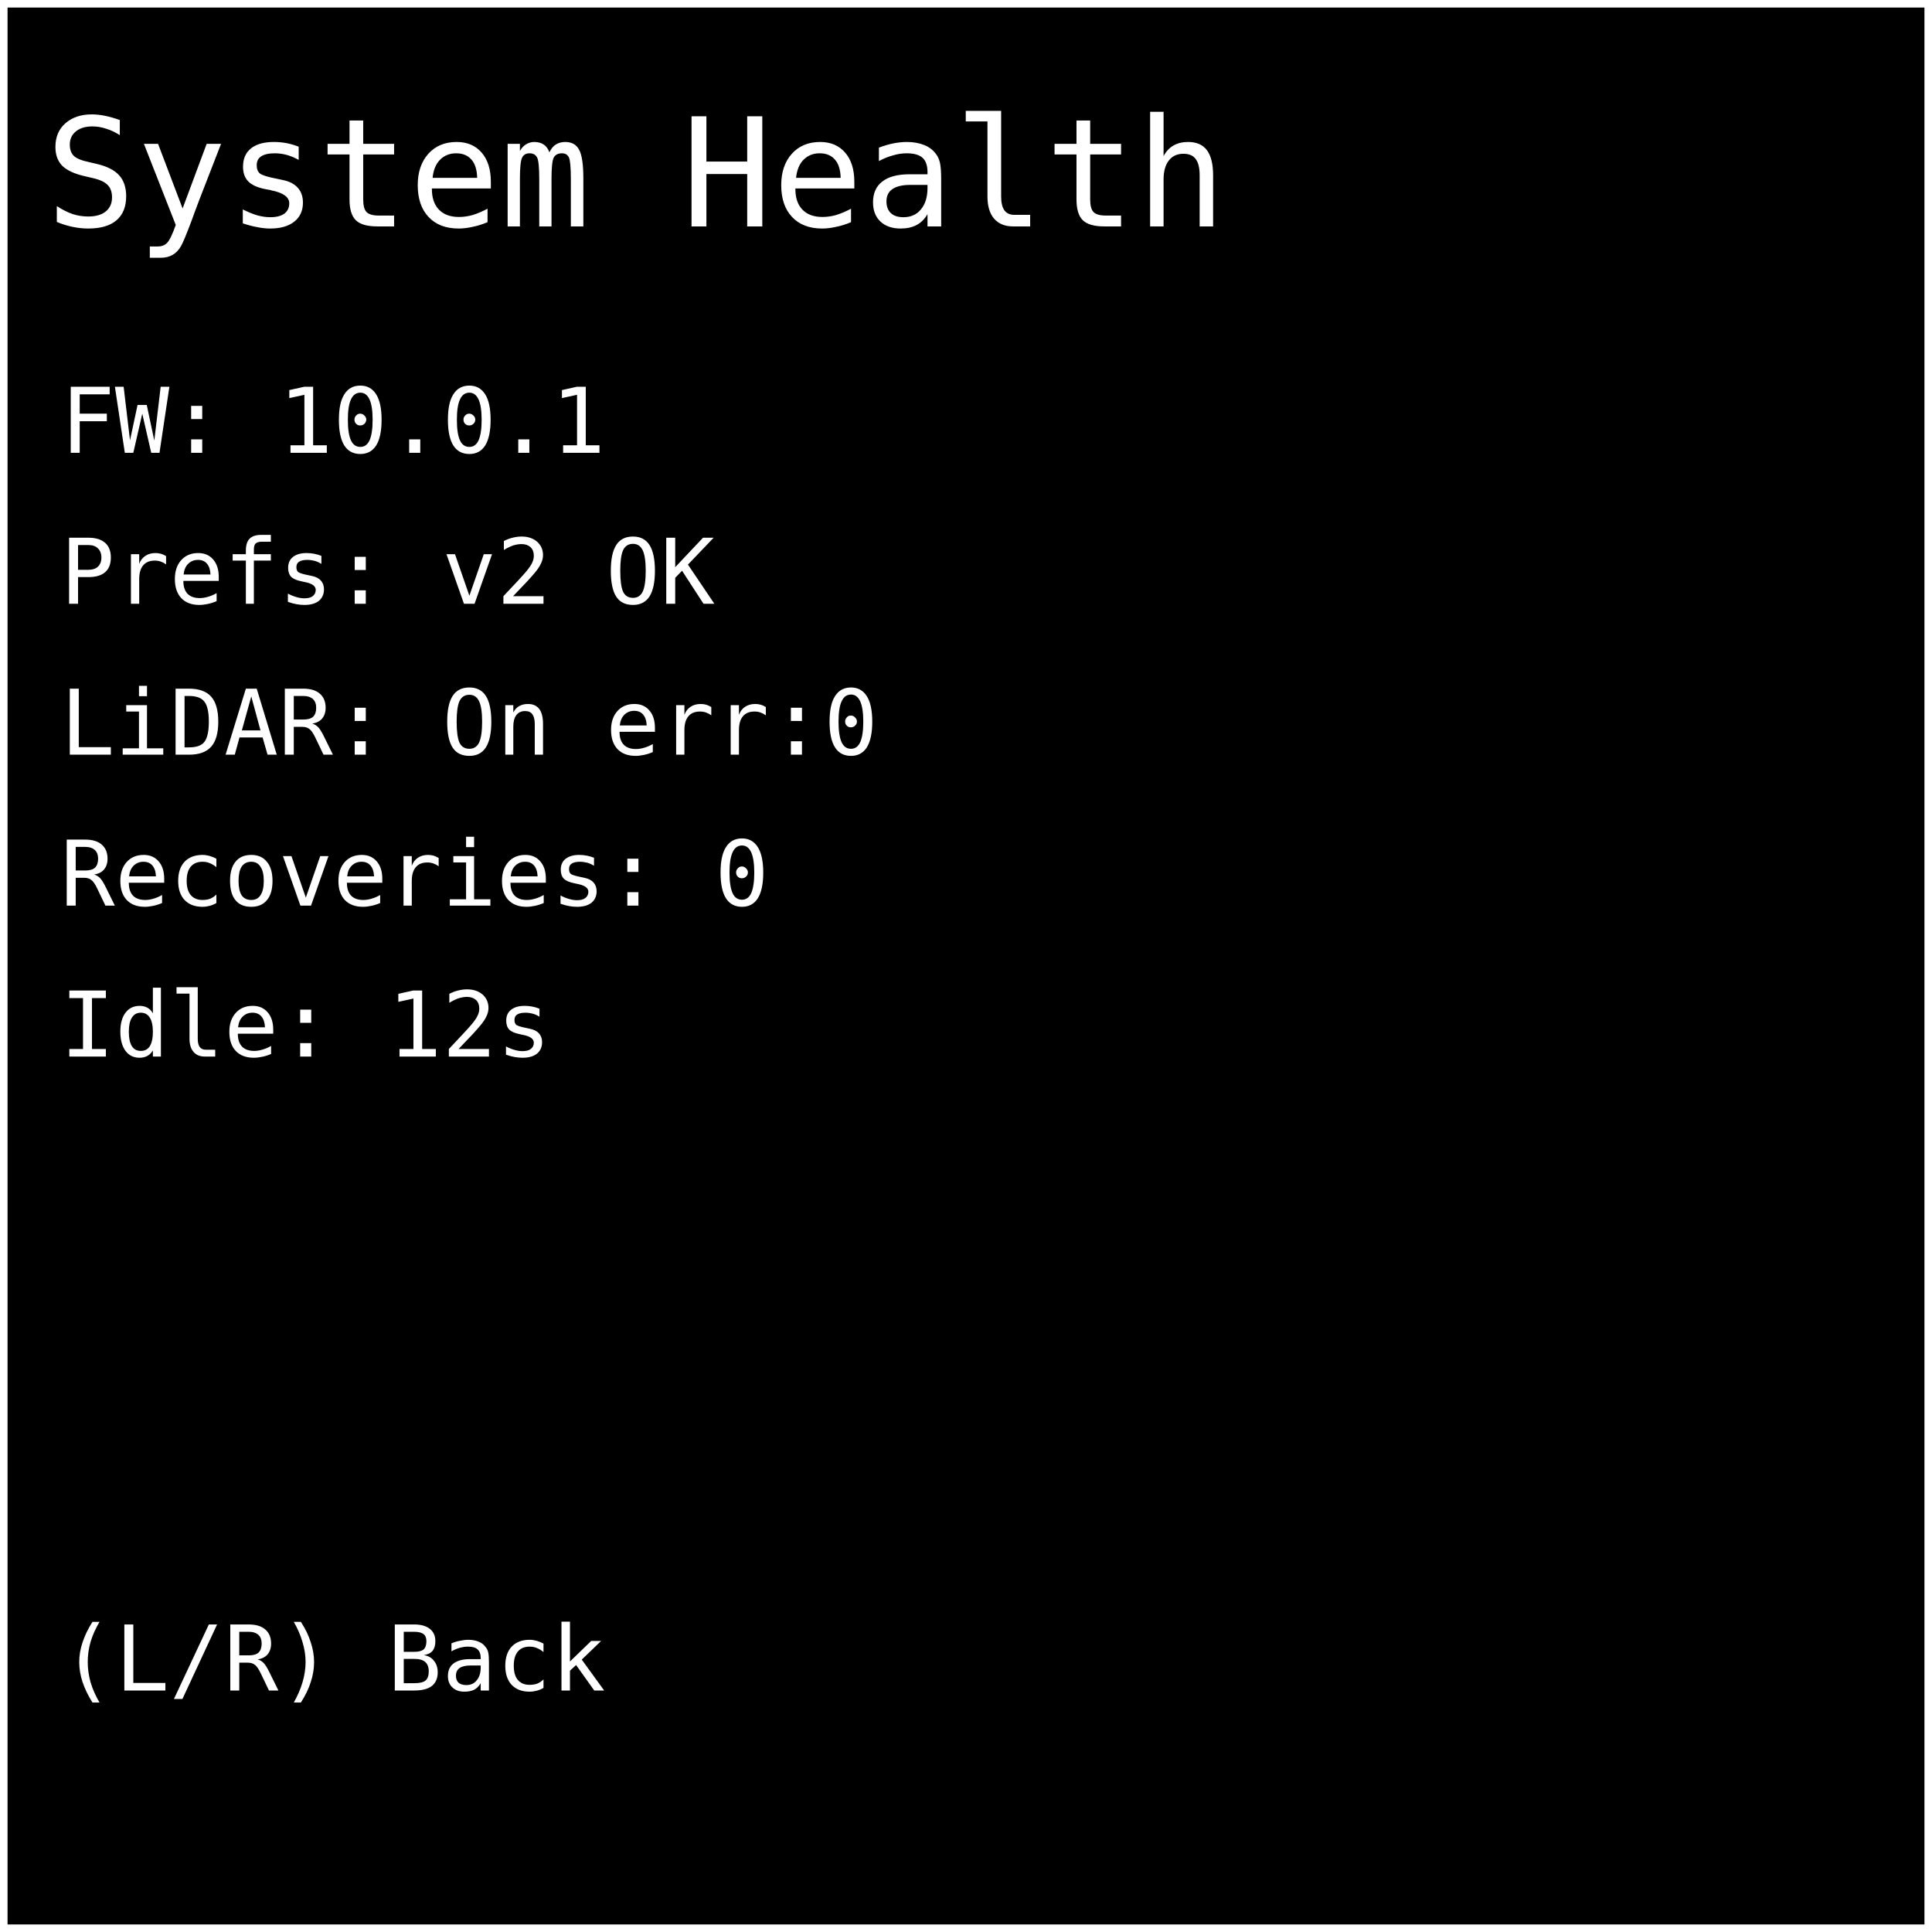
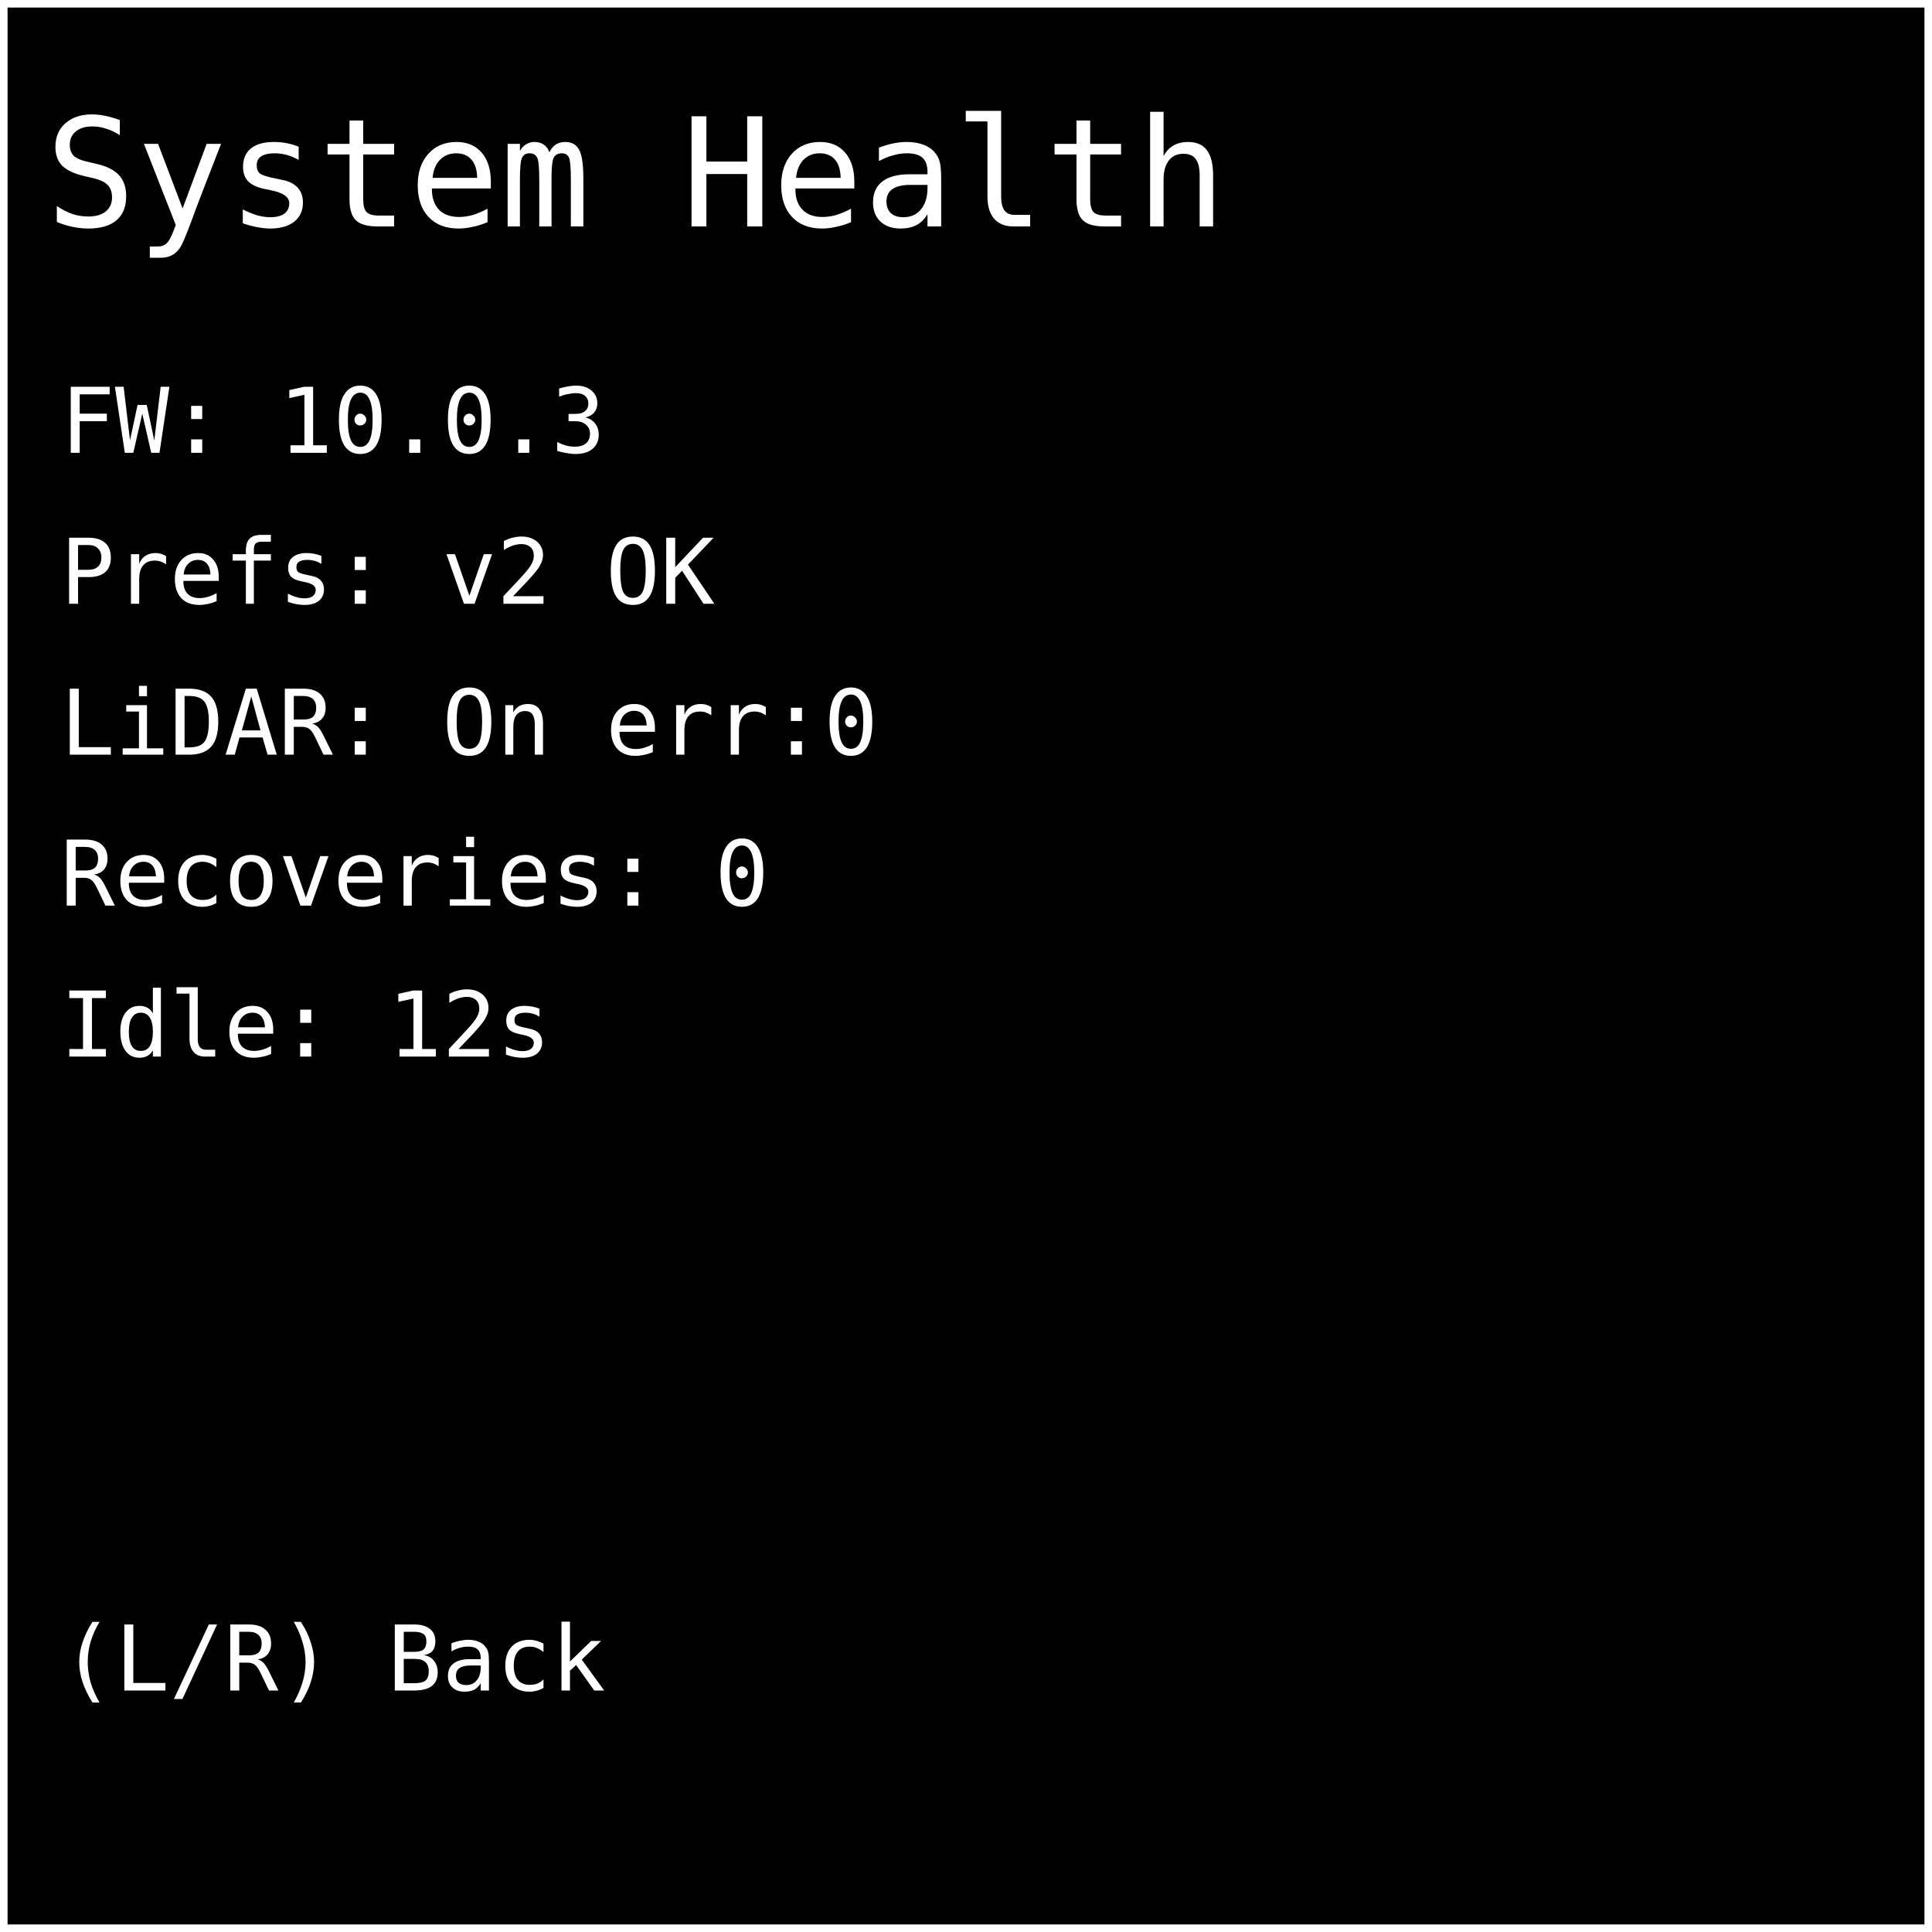
<svg xmlns="http://www.w3.org/2000/svg" width="512" height="512" viewBox="0 0 128 128">
  <rect x="0" y="0" width="128" height="128" fill="#000000" stroke="#ffffff" stroke-width="1" />
  <text x="3" y="15" font-family="monospace" font-size="10" fill="#ffffff">System Health</text>
-   <text x="4" y="30" font-family="monospace" font-size="6" fill="#ffffff">FW: 10.0.1</text>
+   <text x="4" y="30" font-family="monospace" font-size="6" fill="#ffffff">FW: 10.0.3</text>
  <text x="4" y="40" font-family="monospace" font-size="6" fill="#ffffff">Prefs: v2 OK</text>
  <text x="4" y="50" font-family="monospace" font-size="6" fill="#ffffff">LiDAR: On err:0</text>
  <text x="4" y="60" font-family="monospace" font-size="6" fill="#ffffff">Recoveries: 0</text>
  <text x="4" y="70" font-family="monospace" font-size="6" fill="#ffffff">Idle: 12s</text>
  <text x="4" y="112" font-family="monospace" font-size="6" fill="#ffffff"> (L/R) Back</text>
</svg>
